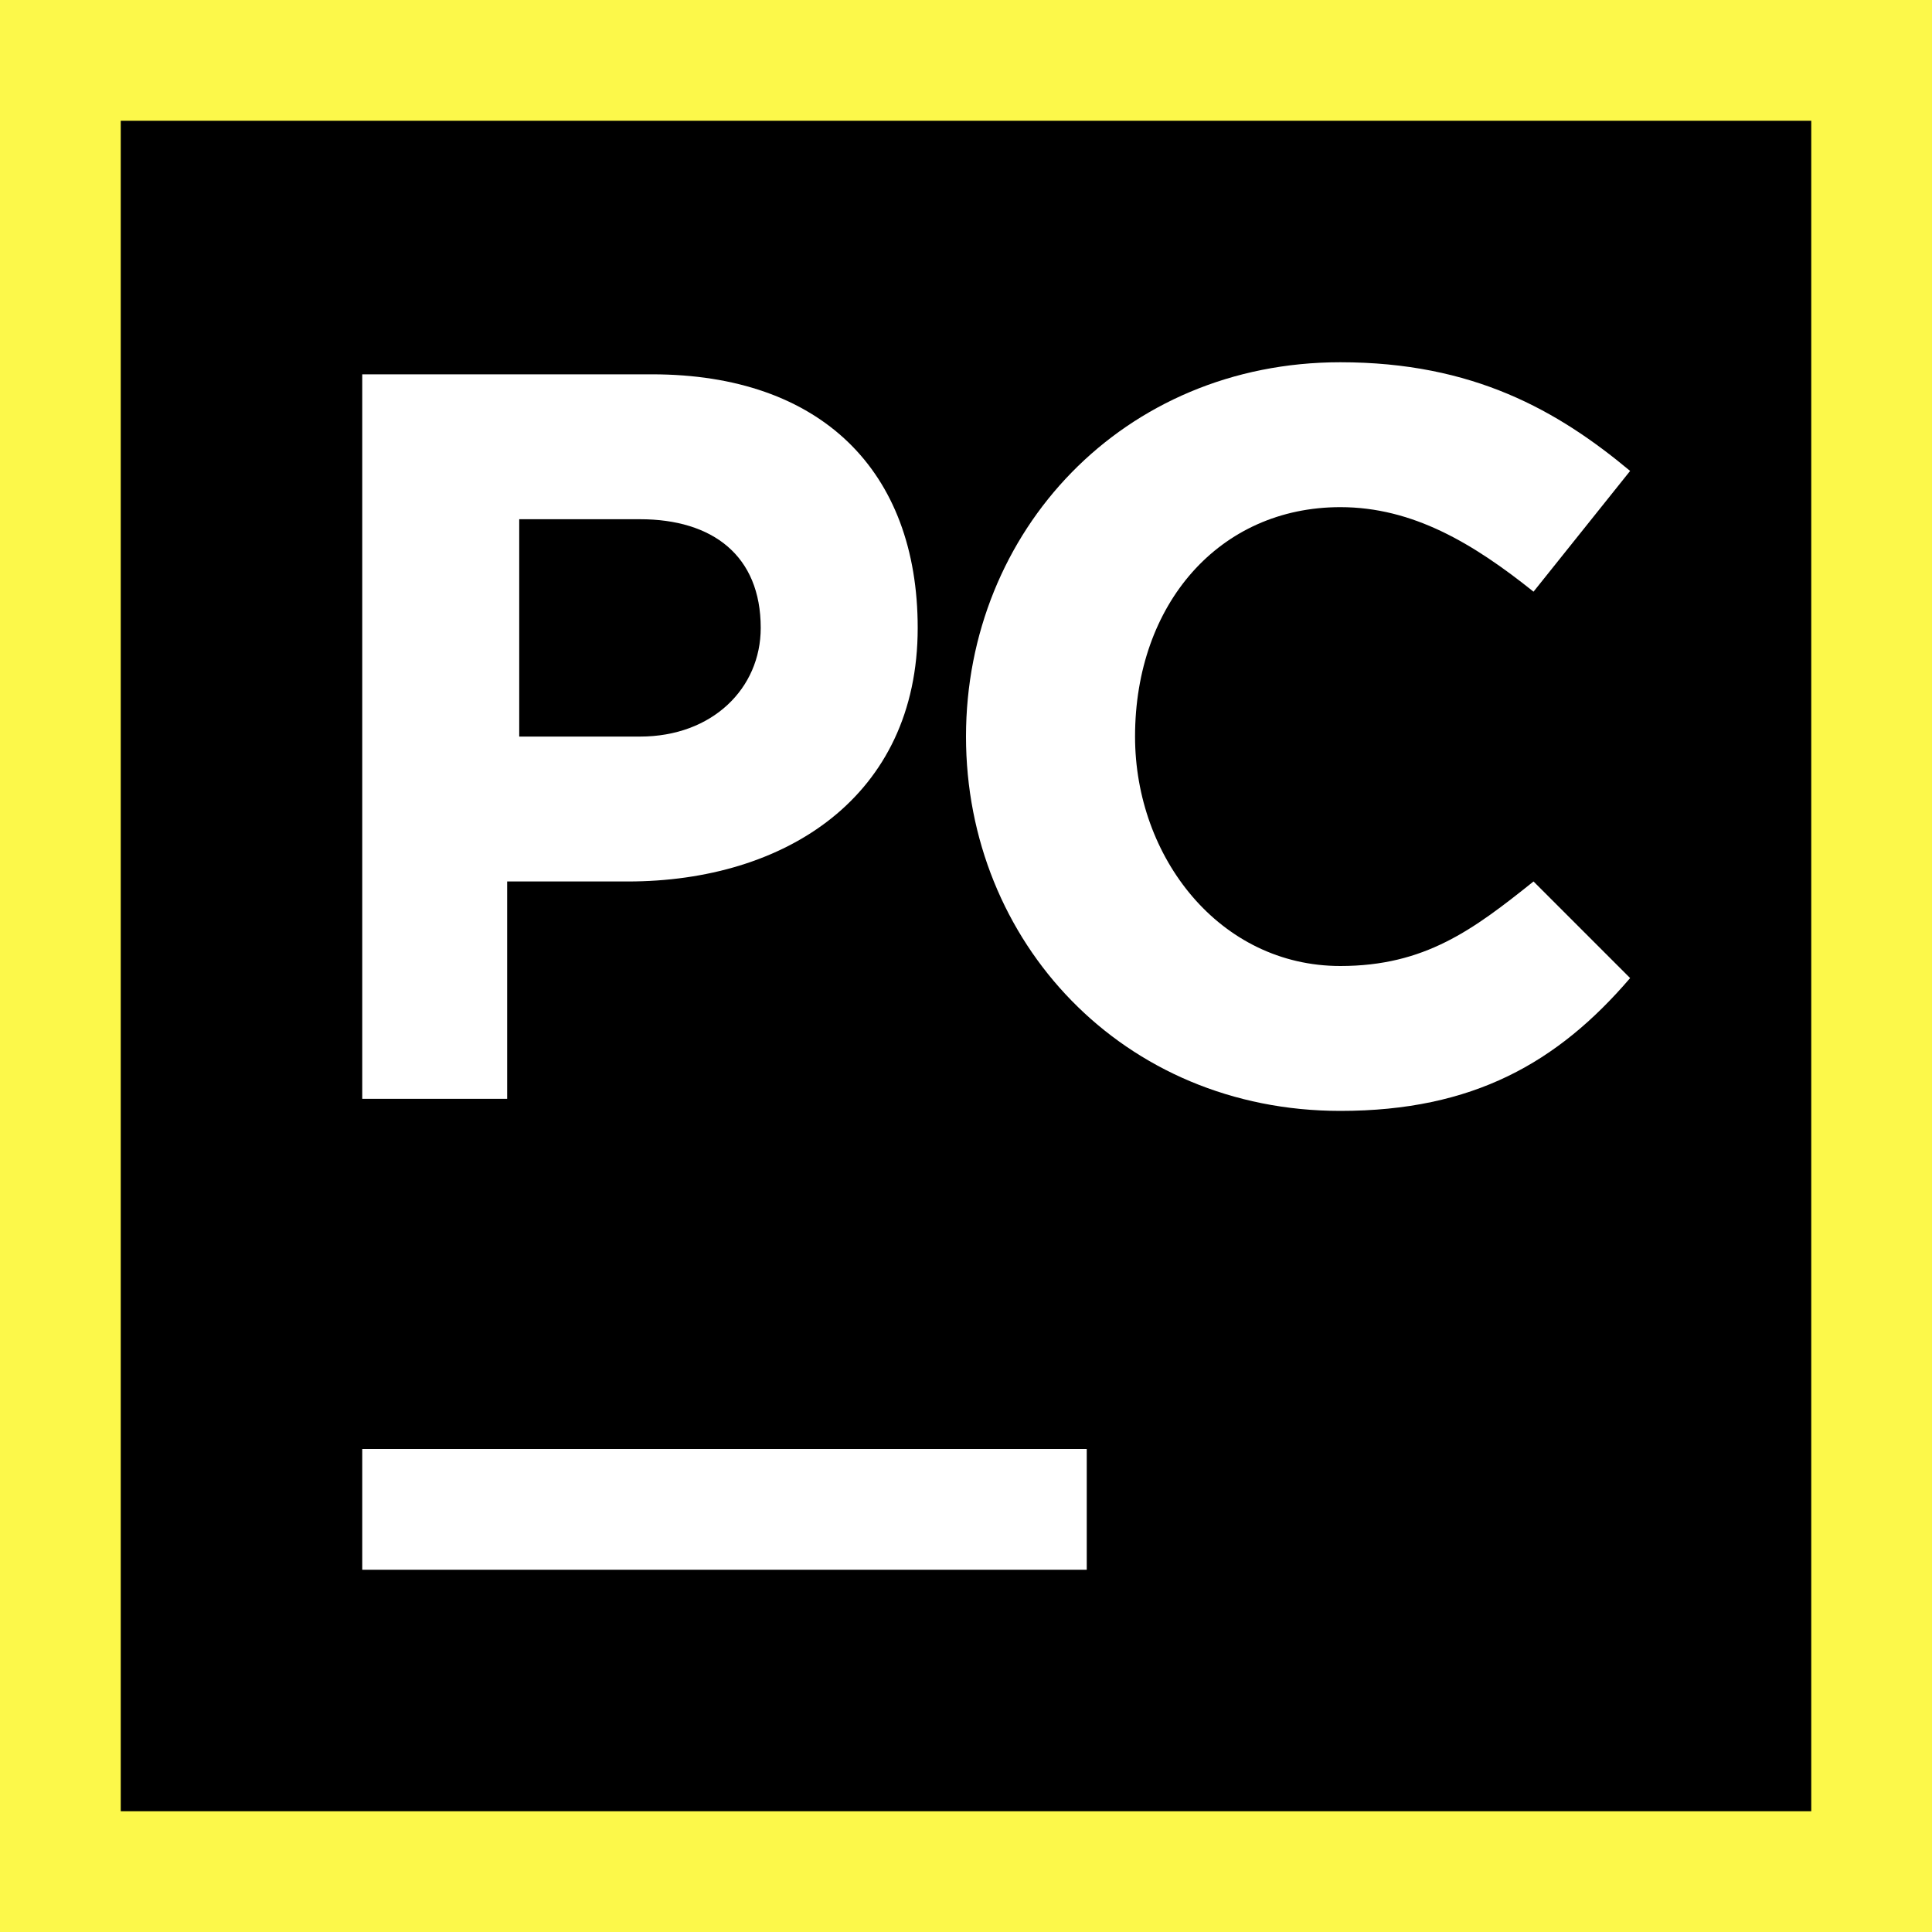
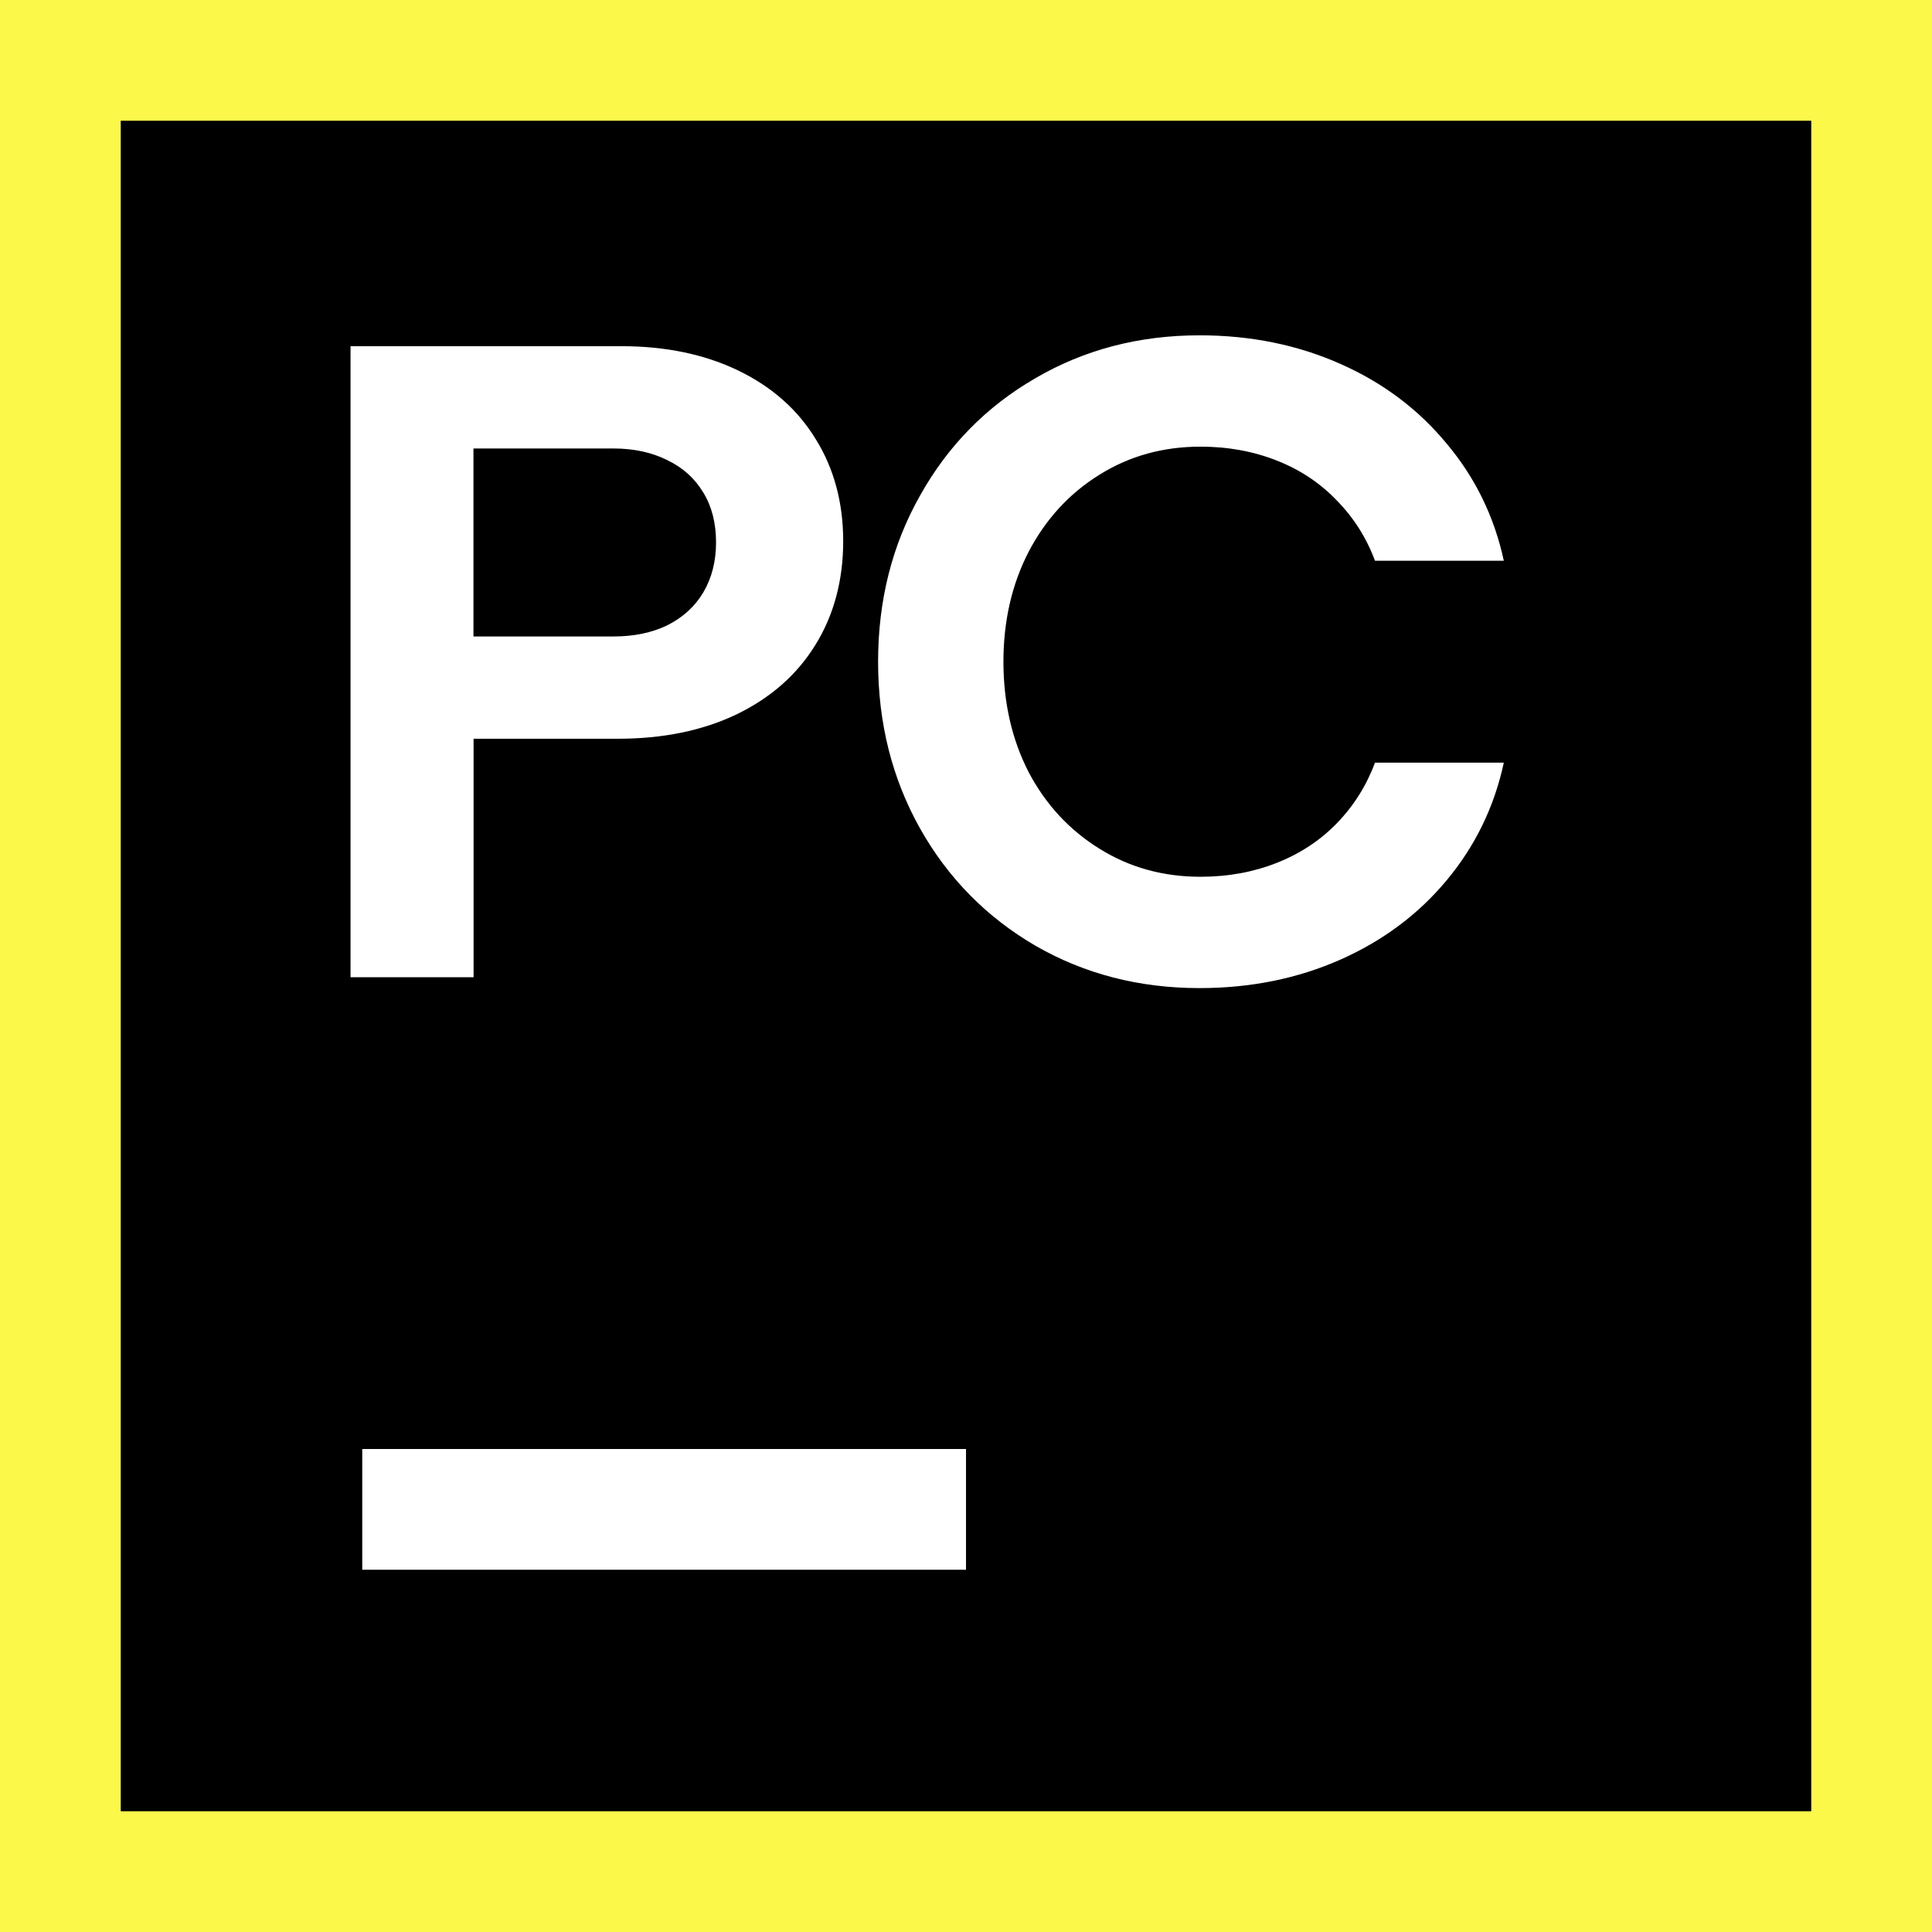
<svg xmlns="http://www.w3.org/2000/svg" width="16" height="16" viewBox="0 0 16 16" fill="none">
-   <path d="M16 0H0V16H16V0Z" fill="#FCF84A" />
-   <path d="M15 1H1V15H15V1Z" fill="black" />
-   <path d="M9 12H3V13H9V12Z" fill="white" />
-   <path d="M8 6.1C8 4.4 9.3 3 11.1 3C12.2 3 12.9 3.4 13.5 3.9L12.7 4.9C12.2 4.5 11.7 4.2 11.1 4.2C10.1 4.2 9.4 5 9.4 6.1C9.4 7.1 10.1 8 11.1 8C11.8 8 12.2 7.7 12.7 7.3L13.5 8.1C12.9 8.8 12.2 9.2 11.1 9.2C9.3 9.2 8 7.8 8 6.1Z" fill="white" />
-   <path d="M3 3.1H5.4C6.8 3.1 7.6 3.9 7.6 5.2C7.6 6.6 6.5 7.3 5.2 7.3H4.2V9.1H3V3.1ZM5.3 6.1C5.9 6.1 6.3 5.7 6.3 5.2C6.3 4.6 5.9 4.3 5.3 4.3H4.3V6.1H5.3V6.1Z" fill="white" />
+   <g clip-path="url(#clip0_4372_11417)">
+     <g clip-path="url(#clip1_4372_11417)">
+       <path d="M16 0H0V16H16V0Z" fill="#FCF84A" />
+       <path d="M15 1H1V15H15V1Z" fill="black" />
+       <path d="M2.902 2.867H5.146C5.512 2.867 5.834 2.934 6.113 3.068C6.392 3.203 6.606 3.392 6.755 3.636C6.907 3.88 6.983 4.162 6.983 4.483C6.983 4.804 6.906 5.095 6.752 5.342C6.6 5.588 6.382 5.78 6.098 5.917C5.817 6.051 5.49 6.118 5.116 6.118H3.922V8.093H2.903V2.867H2.902ZM5.079 5.271C5.25 5.271 5.4 5.24 5.527 5.178C5.656 5.113 5.756 5.022 5.825 4.905C5.895 4.786 5.93 4.648 5.93 4.491C5.93 4.334 5.895 4.194 5.825 4.08C5.755 3.963 5.656 3.873 5.527 3.811C5.4 3.747 5.25 3.714 5.079 3.714H3.921V5.271H5.079ZM9.934 8.183C9.434 8.183 8.981 8.066 8.575 7.832C8.17 7.596 7.851 7.272 7.62 6.862C7.388 6.449 7.272 5.988 7.272 5.48C7.272 4.972 7.388 4.513 7.62 4.103C7.851 3.69 8.17 3.366 8.575 3.132C8.981 2.895 9.434 2.777 9.934 2.777C10.357 2.777 10.746 2.856 11.099 3.013C11.453 3.169 11.746 3.39 11.98 3.673C12.217 3.955 12.375 4.278 12.454 4.644H11.387C11.317 4.455 11.212 4.289 11.073 4.147C10.936 4.003 10.771 3.892 10.576 3.815C10.382 3.738 10.171 3.699 9.942 3.699C9.633 3.699 9.354 3.776 9.106 3.931C8.857 4.085 8.661 4.298 8.519 4.569C8.38 4.838 8.31 5.142 8.31 5.48C8.31 5.819 8.38 6.124 8.519 6.395C8.661 6.664 8.857 6.875 9.106 7.029C9.354 7.184 9.633 7.261 9.942 7.261C10.171 7.261 10.382 7.222 10.576 7.145C10.77 7.068 10.936 6.958 11.073 6.816C11.212 6.672 11.317 6.505 11.387 6.316H12.454C12.375 6.682 12.217 7.007 11.98 7.291C11.746 7.572 11.453 7.791 11.099 7.948C10.746 8.104 10.357 8.183 9.934 8.183V8.183Z" fill="white" />
+       <path d="M8 12H3V13H8V12Z" fill="white" />
+     </g>
+   </g>
+   <defs>
+     <clipPath id="clip0_4372_11417">
+       <rect width="16" height="16" fill="white" />
+     </clipPath>
+     <clipPath id="clip1_4372_11417">
+       <rect width="16" height="16" fill="white" />
+     </clipPath>
+   </defs>
</svg>
